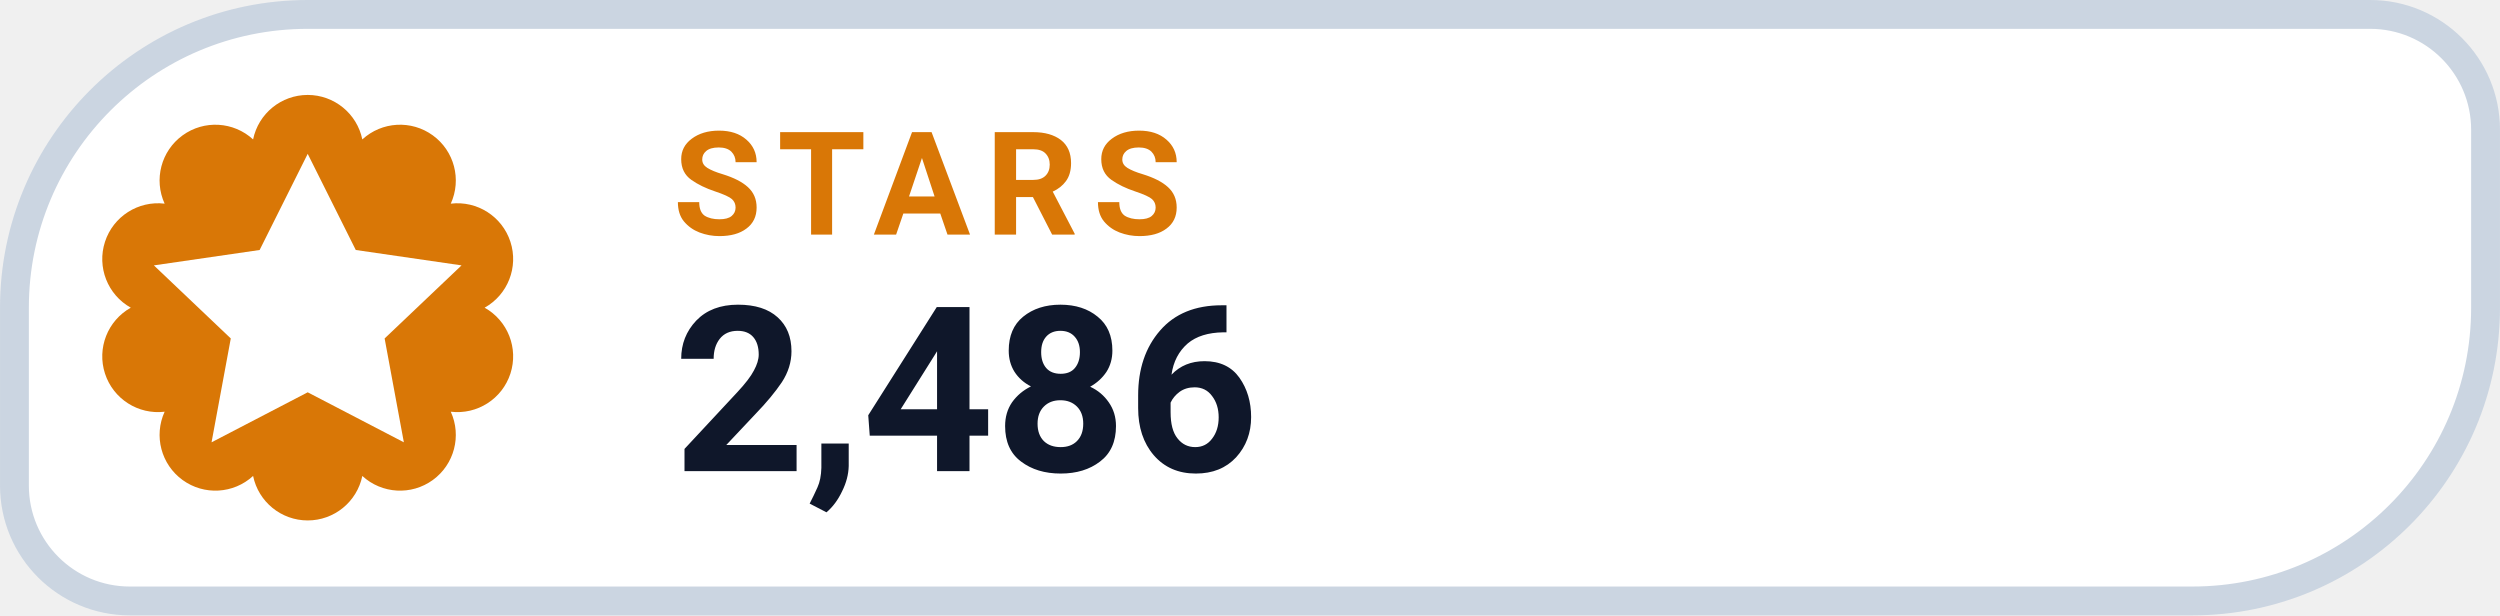
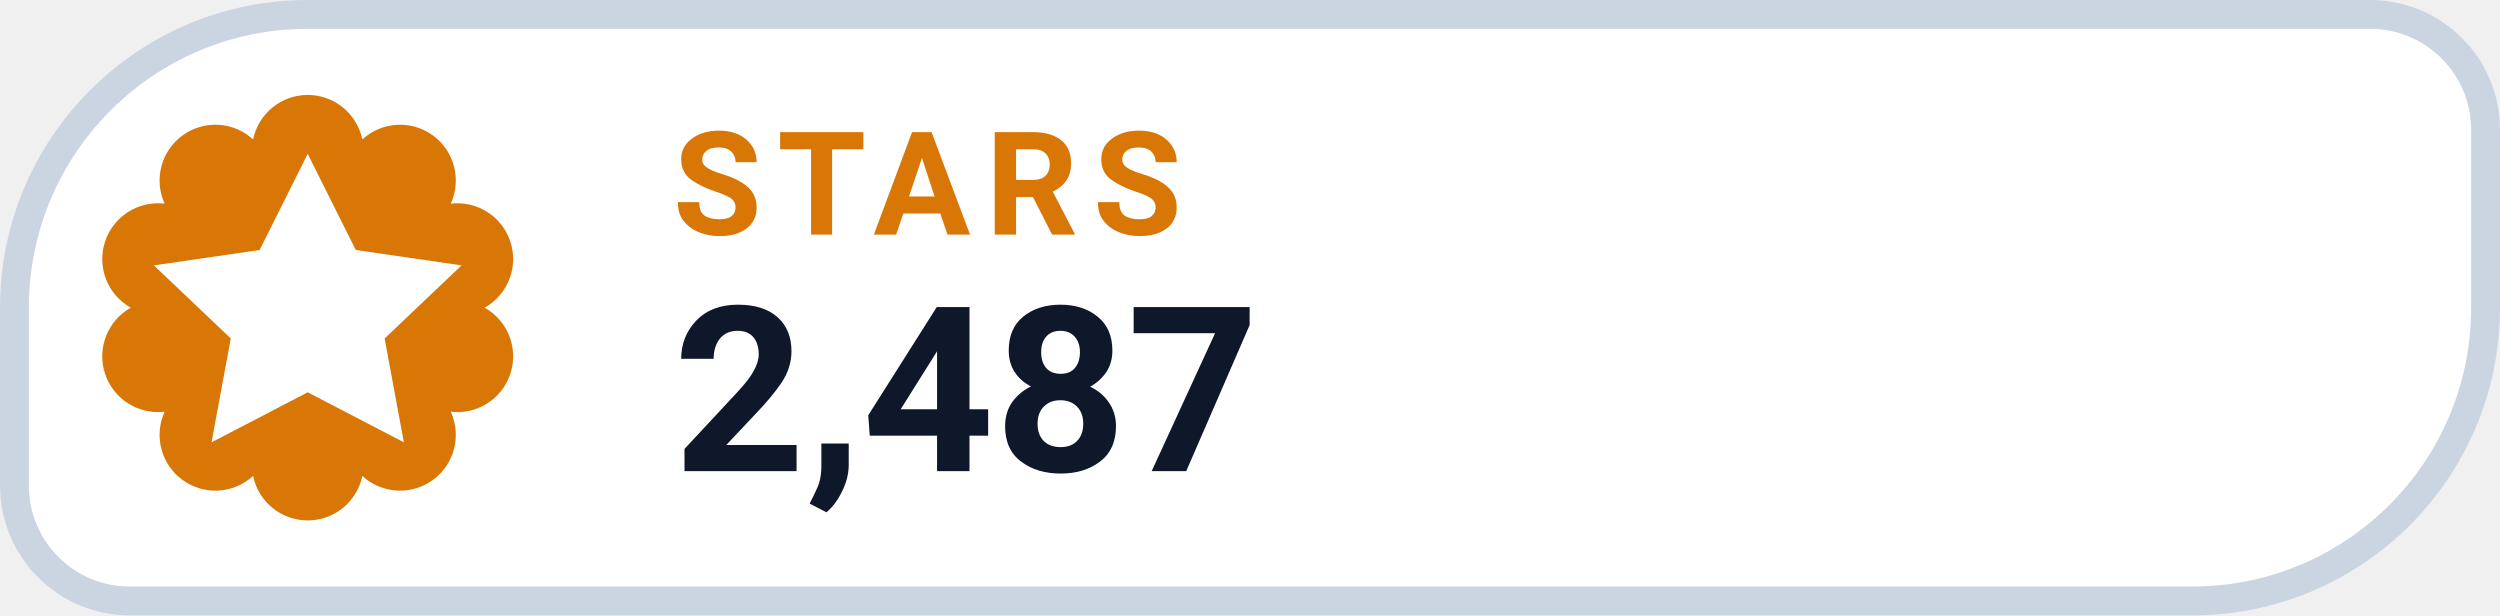
- <svg xmlns="http://www.w3.org/2000/svg" width="126" height="31.015" viewBox="0 0 130 32" role="img" aria-label="STARS 2,486">
+ <svg xmlns="http://www.w3.org/2000/svg" width="126" height="31.015" viewBox="0 0 130 32" role="img" aria-label="STARS 2,487">
  <path d="M 16.00 0.75 H 123.25 A 6.00 6.00 0 0 1 129.25 6.75 V 16.00 A 15.25 15.25 0 0 1 114.00 31.25 H 6.75 A 6.00 6.00 0 0 1 0.75 25.25 V 16.00 A 15.25 15.25 0 0 1 16.00 0.75 Z" fill="#FFFFFF" stroke="#CBD5E1" stroke-width="1.5" />
  <path d="M 13.16 7.25 A 2.90 2.90 0 0 1 18.84 7.25 A 2.90 2.90 0 0 1 23.44 10.59 A 2.90 2.90 0 0 1 25.20 16.00 A 2.90 2.90 0 0 1 23.44 21.41 A 2.90 2.90 0 0 1 18.84 24.75 A 2.90 2.90 0 0 1 13.16 24.75 A 2.90 2.90 0 0 1 8.56 21.41 A 2.90 2.90 0 0 1 6.80 16.00 A 2.90 2.90 0 0 1 8.56 10.59 A 2.90 2.90 0 0 1 13.16 7.25 Z" fill="#D97706" />
  <g transform="translate(16 16)" style="color:#FFFFFF;">
    <path d="M0 -8 l2.5 5 5.5 .8 -4 3.8 1 5.4 -5 -2.6 -5 2.6 1 -5.4 -4 -3.8 5.5 -.8 Z" fill="currentColor" />
  </g>
  <text x="35" y="12.2" fill="#D97706" font-family="-apple-system,BlinkMacSystemFont,'Segoe UI',Roboto,Helvetica,Arial,sans-serif" font-size="7.5" font-weight="700" letter-spacing=".8">STARS</text>
-   <text x="35" y="24.5" fill="#0F172A" font-family="-apple-system,BlinkMacSystemFont,'Segoe UI',Roboto,Helvetica,Arial,sans-serif" font-size="12" font-weight="750">2,486</text>
+   <text x="35" y="24.5" fill="#0F172A" font-family="-apple-system,BlinkMacSystemFont,'Segoe UI',Roboto,Helvetica,Arial,sans-serif" font-size="12" font-weight="750">2,487</text>
</svg>
